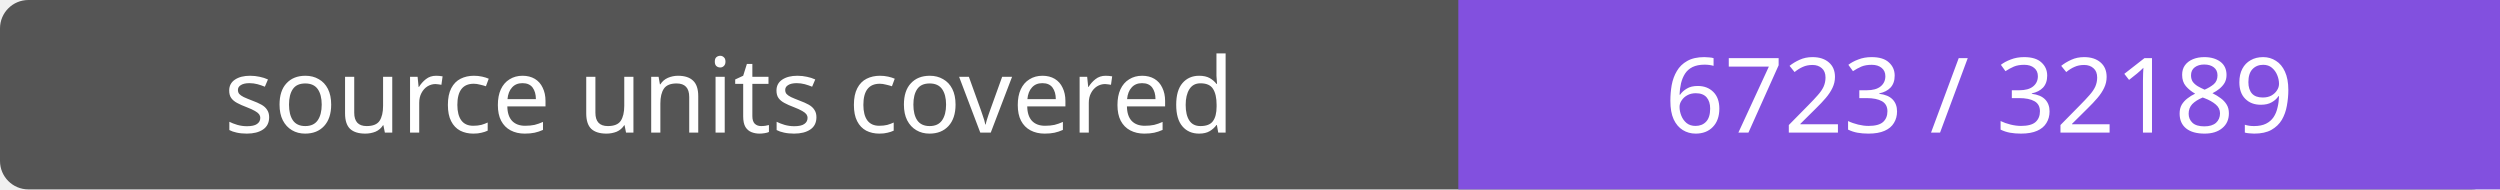
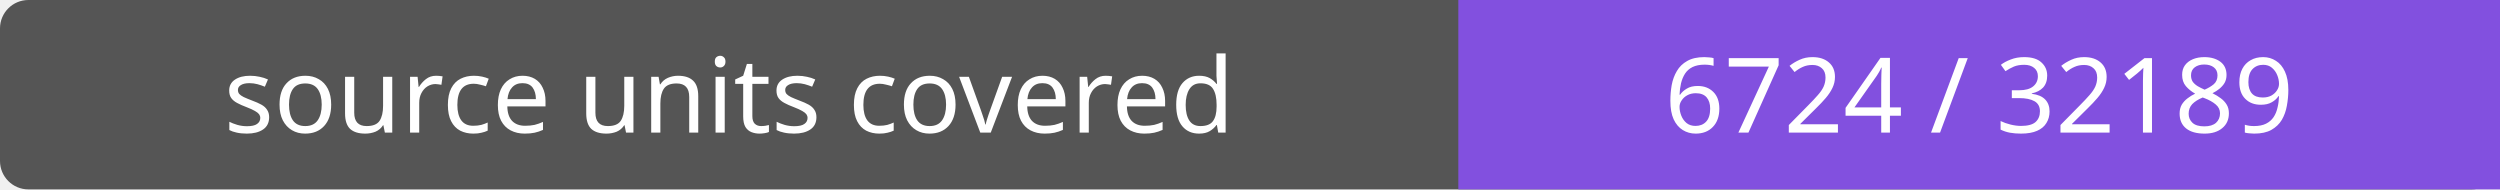
- <svg xmlns="http://www.w3.org/2000/svg" width="264" height="20" role="img" aria-label="source units covered: 6723 / 32189">
+ <svg xmlns="http://www.w3.org/2000/svg" width="264" height="20" role="img" aria-label="source units covered: 6724 / 32189">
  <rect width="264" height="20" rx="3" fill="#555" />
  <path fill="#8250df" d="M154 0h110v20H154z" />
  <g fill="#fff" text-anchor="middle" font-family="Verdana,sans-serif" font-size="11">
    <text x="77.0" y="14">source units covered</text>
-     <text x="209.0" y="14">6723 / 32189</text>
+     <text x="209.0" y="14">6724 / 32189</text>
  </g>
</svg>
